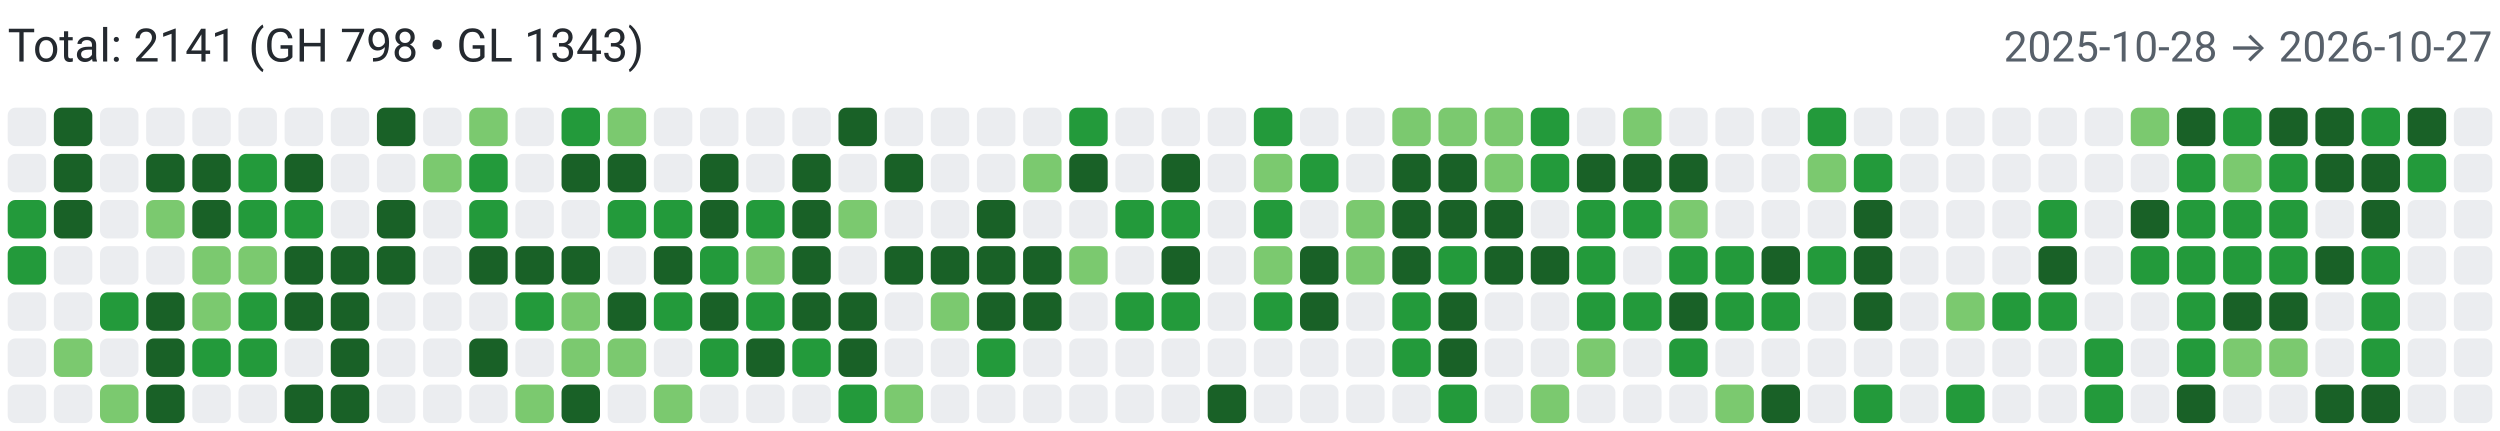
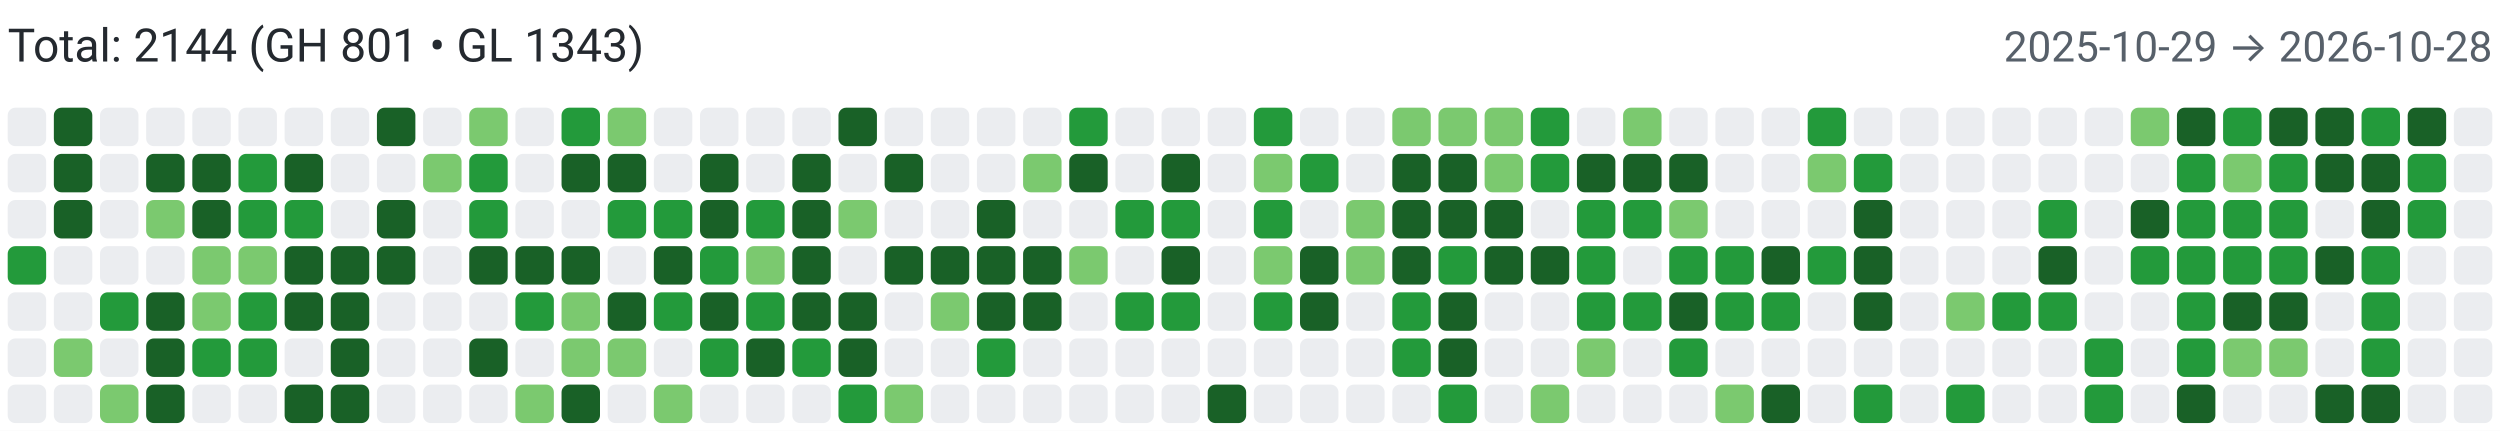
<svg xmlns="http://www.w3.org/2000/svg" width="650" height="112" viewBox="0 0 650 112" role="img" aria-label="Combined contributions">
  <rect width="100%" height="100%" fill="#fff" />
-   <text x="2" y="16" font-family="system-ui,-apple-system,Segoe UI,Roboto,Ubuntu,Cantarell,Noto Sans,sans-serif" font-size="12" fill="#24292f">Total: 2141 (GH 798 • GL 1343)</text>
-   <text x="648" y="16" text-anchor="end" font-family="system-ui,-apple-system,Segoe UI,Roboto,Ubuntu,Cantarell,Noto Sans,sans-serif" font-size="11" fill="#57606a">2025-10-28 → 2026-10-27</text>
+   <text x="2" y="16" font-family="system-ui,-apple-system,Segoe UI,Roboto,Ubuntu,Cantarell,Noto Sans,sans-serif" font-size="12" fill="#24292f">Total: 2144 (GH 801 • GL 1343)</text>
+   <text x="648" y="16" text-anchor="end" font-family="system-ui,-apple-system,Segoe UI,Roboto,Ubuntu,Cantarell,Noto Sans,sans-serif" font-size="11" fill="#57606a">2025-10-29 → 2026-10-28</text>
  <rect x="2" y="28" width="10" height="10" rx="2" ry="2" fill="#ebedf0">
        </rect>
  <rect x="2" y="40" width="10" height="10" rx="2" ry="2" fill="#ebedf0">
        </rect>
-   <rect x="2" y="52" width="10" height="10" rx="2" ry="2" fill="#239a3b">
+   <rect x="2" y="52" width="10" height="10" rx="2" ry="2" fill="#ebedf0">
        </rect>
  <rect x="2" y="64" width="10" height="10" rx="2" ry="2" fill="#239a3b">
        </rect>
  <rect x="2" y="76" width="10" height="10" rx="2" ry="2" fill="#ebedf0">
        </rect>
  <rect x="2" y="88" width="10" height="10" rx="2" ry="2" fill="#ebedf0">
        </rect>
  <rect x="2" y="100" width="10" height="10" rx="2" ry="2" fill="#ebedf0">
        </rect>
  <rect x="14" y="28" width="10" height="10" rx="2" ry="2" fill="#196127">
        </rect>
  <rect x="14" y="40" width="10" height="10" rx="2" ry="2" fill="#196127">
        </rect>
  <rect x="14" y="52" width="10" height="10" rx="2" ry="2" fill="#196127">
        </rect>
  <rect x="14" y="64" width="10" height="10" rx="2" ry="2" fill="#ebedf0">
        </rect>
  <rect x="14" y="76" width="10" height="10" rx="2" ry="2" fill="#ebedf0">
        </rect>
  <rect x="14" y="88" width="10" height="10" rx="2" ry="2" fill="#7bc96f">
        </rect>
  <rect x="14" y="100" width="10" height="10" rx="2" ry="2" fill="#ebedf0">
        </rect>
  <rect x="26" y="28" width="10" height="10" rx="2" ry="2" fill="#ebedf0">
        </rect>
  <rect x="26" y="40" width="10" height="10" rx="2" ry="2" fill="#ebedf0">
        </rect>
  <rect x="26" y="52" width="10" height="10" rx="2" ry="2" fill="#ebedf0">
        </rect>
  <rect x="26" y="64" width="10" height="10" rx="2" ry="2" fill="#ebedf0">
        </rect>
  <rect x="26" y="76" width="10" height="10" rx="2" ry="2" fill="#239a3b">
        </rect>
  <rect x="26" y="88" width="10" height="10" rx="2" ry="2" fill="#ebedf0">
        </rect>
  <rect x="26" y="100" width="10" height="10" rx="2" ry="2" fill="#7bc96f">
        </rect>
  <rect x="38" y="28" width="10" height="10" rx="2" ry="2" fill="#ebedf0">
        </rect>
  <rect x="38" y="40" width="10" height="10" rx="2" ry="2" fill="#196127">
        </rect>
  <rect x="38" y="52" width="10" height="10" rx="2" ry="2" fill="#7bc96f">
        </rect>
  <rect x="38" y="64" width="10" height="10" rx="2" ry="2" fill="#ebedf0">
        </rect>
  <rect x="38" y="76" width="10" height="10" rx="2" ry="2" fill="#196127">
        </rect>
  <rect x="38" y="88" width="10" height="10" rx="2" ry="2" fill="#196127">
        </rect>
  <rect x="38" y="100" width="10" height="10" rx="2" ry="2" fill="#196127">
        </rect>
  <rect x="50" y="28" width="10" height="10" rx="2" ry="2" fill="#ebedf0">
        </rect>
  <rect x="50" y="40" width="10" height="10" rx="2" ry="2" fill="#196127">
        </rect>
  <rect x="50" y="52" width="10" height="10" rx="2" ry="2" fill="#196127">
        </rect>
  <rect x="50" y="64" width="10" height="10" rx="2" ry="2" fill="#7bc96f">
        </rect>
  <rect x="50" y="76" width="10" height="10" rx="2" ry="2" fill="#7bc96f">
        </rect>
  <rect x="50" y="88" width="10" height="10" rx="2" ry="2" fill="#239a3b">
        </rect>
  <rect x="50" y="100" width="10" height="10" rx="2" ry="2" fill="#ebedf0">
        </rect>
  <rect x="62" y="28" width="10" height="10" rx="2" ry="2" fill="#ebedf0">
        </rect>
  <rect x="62" y="40" width="10" height="10" rx="2" ry="2" fill="#239a3b">
        </rect>
  <rect x="62" y="52" width="10" height="10" rx="2" ry="2" fill="#239a3b">
        </rect>
  <rect x="62" y="64" width="10" height="10" rx="2" ry="2" fill="#7bc96f">
        </rect>
  <rect x="62" y="76" width="10" height="10" rx="2" ry="2" fill="#239a3b">
        </rect>
  <rect x="62" y="88" width="10" height="10" rx="2" ry="2" fill="#239a3b">
        </rect>
  <rect x="62" y="100" width="10" height="10" rx="2" ry="2" fill="#ebedf0">
        </rect>
  <rect x="74" y="28" width="10" height="10" rx="2" ry="2" fill="#ebedf0">
        </rect>
  <rect x="74" y="40" width="10" height="10" rx="2" ry="2" fill="#196127">
        </rect>
  <rect x="74" y="52" width="10" height="10" rx="2" ry="2" fill="#239a3b">
        </rect>
  <rect x="74" y="64" width="10" height="10" rx="2" ry="2" fill="#196127">
        </rect>
  <rect x="74" y="76" width="10" height="10" rx="2" ry="2" fill="#196127">
        </rect>
  <rect x="74" y="88" width="10" height="10" rx="2" ry="2" fill="#ebedf0">
        </rect>
  <rect x="74" y="100" width="10" height="10" rx="2" ry="2" fill="#196127">
        </rect>
  <rect x="86" y="28" width="10" height="10" rx="2" ry="2" fill="#ebedf0">
        </rect>
  <rect x="86" y="40" width="10" height="10" rx="2" ry="2" fill="#ebedf0">
        </rect>
  <rect x="86" y="52" width="10" height="10" rx="2" ry="2" fill="#ebedf0">
        </rect>
  <rect x="86" y="64" width="10" height="10" rx="2" ry="2" fill="#196127">
        </rect>
  <rect x="86" y="76" width="10" height="10" rx="2" ry="2" fill="#196127">
        </rect>
  <rect x="86" y="88" width="10" height="10" rx="2" ry="2" fill="#196127">
        </rect>
  <rect x="86" y="100" width="10" height="10" rx="2" ry="2" fill="#196127">
        </rect>
  <rect x="98" y="28" width="10" height="10" rx="2" ry="2" fill="#196127">
        </rect>
  <rect x="98" y="40" width="10" height="10" rx="2" ry="2" fill="#ebedf0">
        </rect>
  <rect x="98" y="52" width="10" height="10" rx="2" ry="2" fill="#196127">
        </rect>
  <rect x="98" y="64" width="10" height="10" rx="2" ry="2" fill="#196127">
        </rect>
  <rect x="98" y="76" width="10" height="10" rx="2" ry="2" fill="#ebedf0">
        </rect>
  <rect x="98" y="88" width="10" height="10" rx="2" ry="2" fill="#ebedf0">
        </rect>
  <rect x="98" y="100" width="10" height="10" rx="2" ry="2" fill="#ebedf0">
        </rect>
  <rect x="110" y="28" width="10" height="10" rx="2" ry="2" fill="#ebedf0">
        </rect>
  <rect x="110" y="40" width="10" height="10" rx="2" ry="2" fill="#7bc96f">
        </rect>
  <rect x="110" y="52" width="10" height="10" rx="2" ry="2" fill="#ebedf0">
        </rect>
  <rect x="110" y="64" width="10" height="10" rx="2" ry="2" fill="#ebedf0">
        </rect>
  <rect x="110" y="76" width="10" height="10" rx="2" ry="2" fill="#ebedf0">
        </rect>
  <rect x="110" y="88" width="10" height="10" rx="2" ry="2" fill="#ebedf0">
        </rect>
  <rect x="110" y="100" width="10" height="10" rx="2" ry="2" fill="#ebedf0">
        </rect>
  <rect x="122" y="28" width="10" height="10" rx="2" ry="2" fill="#7bc96f">
        </rect>
  <rect x="122" y="40" width="10" height="10" rx="2" ry="2" fill="#239a3b">
        </rect>
  <rect x="122" y="52" width="10" height="10" rx="2" ry="2" fill="#239a3b">
        </rect>
  <rect x="122" y="64" width="10" height="10" rx="2" ry="2" fill="#196127">
        </rect>
  <rect x="122" y="76" width="10" height="10" rx="2" ry="2" fill="#ebedf0">
        </rect>
  <rect x="122" y="88" width="10" height="10" rx="2" ry="2" fill="#196127">
        </rect>
  <rect x="122" y="100" width="10" height="10" rx="2" ry="2" fill="#ebedf0">
        </rect>
  <rect x="134" y="28" width="10" height="10" rx="2" ry="2" fill="#ebedf0">
        </rect>
  <rect x="134" y="40" width="10" height="10" rx="2" ry="2" fill="#ebedf0">
        </rect>
  <rect x="134" y="52" width="10" height="10" rx="2" ry="2" fill="#ebedf0">
        </rect>
  <rect x="134" y="64" width="10" height="10" rx="2" ry="2" fill="#196127">
        </rect>
  <rect x="134" y="76" width="10" height="10" rx="2" ry="2" fill="#239a3b">
        </rect>
  <rect x="134" y="88" width="10" height="10" rx="2" ry="2" fill="#ebedf0">
        </rect>
  <rect x="134" y="100" width="10" height="10" rx="2" ry="2" fill="#7bc96f">
        </rect>
  <rect x="146" y="28" width="10" height="10" rx="2" ry="2" fill="#239a3b">
        </rect>
  <rect x="146" y="40" width="10" height="10" rx="2" ry="2" fill="#196127">
        </rect>
  <rect x="146" y="52" width="10" height="10" rx="2" ry="2" fill="#ebedf0">
        </rect>
  <rect x="146" y="64" width="10" height="10" rx="2" ry="2" fill="#196127">
        </rect>
  <rect x="146" y="76" width="10" height="10" rx="2" ry="2" fill="#7bc96f">
        </rect>
  <rect x="146" y="88" width="10" height="10" rx="2" ry="2" fill="#7bc96f">
        </rect>
  <rect x="146" y="100" width="10" height="10" rx="2" ry="2" fill="#196127">
        </rect>
  <rect x="158" y="28" width="10" height="10" rx="2" ry="2" fill="#7bc96f">
        </rect>
  <rect x="158" y="40" width="10" height="10" rx="2" ry="2" fill="#196127">
        </rect>
  <rect x="158" y="52" width="10" height="10" rx="2" ry="2" fill="#239a3b">
        </rect>
  <rect x="158" y="64" width="10" height="10" rx="2" ry="2" fill="#ebedf0">
        </rect>
  <rect x="158" y="76" width="10" height="10" rx="2" ry="2" fill="#196127">
        </rect>
  <rect x="158" y="88" width="10" height="10" rx="2" ry="2" fill="#7bc96f">
        </rect>
  <rect x="158" y="100" width="10" height="10" rx="2" ry="2" fill="#ebedf0">
        </rect>
  <rect x="170" y="28" width="10" height="10" rx="2" ry="2" fill="#ebedf0">
        </rect>
  <rect x="170" y="40" width="10" height="10" rx="2" ry="2" fill="#ebedf0">
        </rect>
  <rect x="170" y="52" width="10" height="10" rx="2" ry="2" fill="#239a3b">
        </rect>
  <rect x="170" y="64" width="10" height="10" rx="2" ry="2" fill="#196127">
        </rect>
  <rect x="170" y="76" width="10" height="10" rx="2" ry="2" fill="#239a3b">
        </rect>
  <rect x="170" y="88" width="10" height="10" rx="2" ry="2" fill="#ebedf0">
        </rect>
  <rect x="170" y="100" width="10" height="10" rx="2" ry="2" fill="#7bc96f">
        </rect>
  <rect x="182" y="28" width="10" height="10" rx="2" ry="2" fill="#ebedf0">
        </rect>
  <rect x="182" y="40" width="10" height="10" rx="2" ry="2" fill="#196127">
        </rect>
  <rect x="182" y="52" width="10" height="10" rx="2" ry="2" fill="#196127">
        </rect>
  <rect x="182" y="64" width="10" height="10" rx="2" ry="2" fill="#239a3b">
        </rect>
  <rect x="182" y="76" width="10" height="10" rx="2" ry="2" fill="#196127">
        </rect>
  <rect x="182" y="88" width="10" height="10" rx="2" ry="2" fill="#239a3b">
        </rect>
  <rect x="182" y="100" width="10" height="10" rx="2" ry="2" fill="#ebedf0">
        </rect>
  <rect x="194" y="28" width="10" height="10" rx="2" ry="2" fill="#ebedf0">
        </rect>
  <rect x="194" y="40" width="10" height="10" rx="2" ry="2" fill="#ebedf0">
        </rect>
  <rect x="194" y="52" width="10" height="10" rx="2" ry="2" fill="#239a3b">
        </rect>
  <rect x="194" y="64" width="10" height="10" rx="2" ry="2" fill="#7bc96f">
        </rect>
  <rect x="194" y="76" width="10" height="10" rx="2" ry="2" fill="#239a3b">
        </rect>
  <rect x="194" y="88" width="10" height="10" rx="2" ry="2" fill="#196127">
        </rect>
  <rect x="194" y="100" width="10" height="10" rx="2" ry="2" fill="#ebedf0">
        </rect>
  <rect x="206" y="28" width="10" height="10" rx="2" ry="2" fill="#ebedf0">
        </rect>
  <rect x="206" y="40" width="10" height="10" rx="2" ry="2" fill="#196127">
        </rect>
  <rect x="206" y="52" width="10" height="10" rx="2" ry="2" fill="#196127">
        </rect>
  <rect x="206" y="64" width="10" height="10" rx="2" ry="2" fill="#196127">
        </rect>
  <rect x="206" y="76" width="10" height="10" rx="2" ry="2" fill="#196127">
        </rect>
  <rect x="206" y="88" width="10" height="10" rx="2" ry="2" fill="#239a3b">
        </rect>
  <rect x="206" y="100" width="10" height="10" rx="2" ry="2" fill="#ebedf0">
        </rect>
  <rect x="218" y="28" width="10" height="10" rx="2" ry="2" fill="#196127">
        </rect>
  <rect x="218" y="40" width="10" height="10" rx="2" ry="2" fill="#ebedf0">
        </rect>
  <rect x="218" y="52" width="10" height="10" rx="2" ry="2" fill="#7bc96f">
        </rect>
  <rect x="218" y="64" width="10" height="10" rx="2" ry="2" fill="#ebedf0">
        </rect>
  <rect x="218" y="76" width="10" height="10" rx="2" ry="2" fill="#196127">
        </rect>
  <rect x="218" y="88" width="10" height="10" rx="2" ry="2" fill="#196127">
        </rect>
  <rect x="218" y="100" width="10" height="10" rx="2" ry="2" fill="#239a3b">
        </rect>
  <rect x="230" y="28" width="10" height="10" rx="2" ry="2" fill="#ebedf0">
        </rect>
  <rect x="230" y="40" width="10" height="10" rx="2" ry="2" fill="#196127">
        </rect>
  <rect x="230" y="52" width="10" height="10" rx="2" ry="2" fill="#ebedf0">
        </rect>
  <rect x="230" y="64" width="10" height="10" rx="2" ry="2" fill="#196127">
        </rect>
  <rect x="230" y="76" width="10" height="10" rx="2" ry="2" fill="#ebedf0">
        </rect>
  <rect x="230" y="88" width="10" height="10" rx="2" ry="2" fill="#ebedf0">
        </rect>
  <rect x="230" y="100" width="10" height="10" rx="2" ry="2" fill="#7bc96f">
        </rect>
  <rect x="242" y="28" width="10" height="10" rx="2" ry="2" fill="#ebedf0">
        </rect>
  <rect x="242" y="40" width="10" height="10" rx="2" ry="2" fill="#ebedf0">
        </rect>
  <rect x="242" y="52" width="10" height="10" rx="2" ry="2" fill="#ebedf0">
        </rect>
  <rect x="242" y="64" width="10" height="10" rx="2" ry="2" fill="#196127">
        </rect>
  <rect x="242" y="76" width="10" height="10" rx="2" ry="2" fill="#7bc96f">
        </rect>
  <rect x="242" y="88" width="10" height="10" rx="2" ry="2" fill="#ebedf0">
        </rect>
  <rect x="242" y="100" width="10" height="10" rx="2" ry="2" fill="#ebedf0">
        </rect>
  <rect x="254" y="28" width="10" height="10" rx="2" ry="2" fill="#ebedf0">
        </rect>
  <rect x="254" y="40" width="10" height="10" rx="2" ry="2" fill="#ebedf0">
        </rect>
  <rect x="254" y="52" width="10" height="10" rx="2" ry="2" fill="#196127">
        </rect>
  <rect x="254" y="64" width="10" height="10" rx="2" ry="2" fill="#196127">
        </rect>
  <rect x="254" y="76" width="10" height="10" rx="2" ry="2" fill="#196127">
        </rect>
  <rect x="254" y="88" width="10" height="10" rx="2" ry="2" fill="#239a3b">
        </rect>
  <rect x="254" y="100" width="10" height="10" rx="2" ry="2" fill="#ebedf0">
        </rect>
  <rect x="266" y="28" width="10" height="10" rx="2" ry="2" fill="#ebedf0">
        </rect>
  <rect x="266" y="40" width="10" height="10" rx="2" ry="2" fill="#7bc96f">
        </rect>
  <rect x="266" y="52" width="10" height="10" rx="2" ry="2" fill="#ebedf0">
        </rect>
  <rect x="266" y="64" width="10" height="10" rx="2" ry="2" fill="#196127">
        </rect>
  <rect x="266" y="76" width="10" height="10" rx="2" ry="2" fill="#196127">
        </rect>
  <rect x="266" y="88" width="10" height="10" rx="2" ry="2" fill="#ebedf0">
        </rect>
  <rect x="266" y="100" width="10" height="10" rx="2" ry="2" fill="#ebedf0">
        </rect>
  <rect x="278" y="28" width="10" height="10" rx="2" ry="2" fill="#239a3b">
        </rect>
  <rect x="278" y="40" width="10" height="10" rx="2" ry="2" fill="#196127">
        </rect>
  <rect x="278" y="52" width="10" height="10" rx="2" ry="2" fill="#ebedf0">
        </rect>
  <rect x="278" y="64" width="10" height="10" rx="2" ry="2" fill="#7bc96f">
        </rect>
  <rect x="278" y="76" width="10" height="10" rx="2" ry="2" fill="#ebedf0">
        </rect>
  <rect x="278" y="88" width="10" height="10" rx="2" ry="2" fill="#ebedf0">
        </rect>
  <rect x="278" y="100" width="10" height="10" rx="2" ry="2" fill="#ebedf0">
        </rect>
  <rect x="290" y="28" width="10" height="10" rx="2" ry="2" fill="#ebedf0">
        </rect>
  <rect x="290" y="40" width="10" height="10" rx="2" ry="2" fill="#ebedf0">
        </rect>
  <rect x="290" y="52" width="10" height="10" rx="2" ry="2" fill="#239a3b">
        </rect>
  <rect x="290" y="64" width="10" height="10" rx="2" ry="2" fill="#ebedf0">
        </rect>
  <rect x="290" y="76" width="10" height="10" rx="2" ry="2" fill="#239a3b">
        </rect>
  <rect x="290" y="88" width="10" height="10" rx="2" ry="2" fill="#ebedf0">
        </rect>
  <rect x="290" y="100" width="10" height="10" rx="2" ry="2" fill="#ebedf0">
        </rect>
  <rect x="302" y="28" width="10" height="10" rx="2" ry="2" fill="#ebedf0">
        </rect>
  <rect x="302" y="40" width="10" height="10" rx="2" ry="2" fill="#196127">
        </rect>
  <rect x="302" y="52" width="10" height="10" rx="2" ry="2" fill="#239a3b">
        </rect>
  <rect x="302" y="64" width="10" height="10" rx="2" ry="2" fill="#196127">
        </rect>
  <rect x="302" y="76" width="10" height="10" rx="2" ry="2" fill="#239a3b">
        </rect>
  <rect x="302" y="88" width="10" height="10" rx="2" ry="2" fill="#ebedf0">
        </rect>
  <rect x="302" y="100" width="10" height="10" rx="2" ry="2" fill="#ebedf0">
        </rect>
  <rect x="314" y="28" width="10" height="10" rx="2" ry="2" fill="#ebedf0">
        </rect>
  <rect x="314" y="40" width="10" height="10" rx="2" ry="2" fill="#ebedf0">
        </rect>
  <rect x="314" y="52" width="10" height="10" rx="2" ry="2" fill="#ebedf0">
        </rect>
  <rect x="314" y="64" width="10" height="10" rx="2" ry="2" fill="#ebedf0">
        </rect>
  <rect x="314" y="76" width="10" height="10" rx="2" ry="2" fill="#ebedf0">
        </rect>
  <rect x="314" y="88" width="10" height="10" rx="2" ry="2" fill="#ebedf0">
        </rect>
  <rect x="314" y="100" width="10" height="10" rx="2" ry="2" fill="#196127">
        </rect>
  <rect x="326" y="28" width="10" height="10" rx="2" ry="2" fill="#239a3b">
        </rect>
  <rect x="326" y="40" width="10" height="10" rx="2" ry="2" fill="#7bc96f">
        </rect>
  <rect x="326" y="52" width="10" height="10" rx="2" ry="2" fill="#239a3b">
        </rect>
  <rect x="326" y="64" width="10" height="10" rx="2" ry="2" fill="#7bc96f">
        </rect>
  <rect x="326" y="76" width="10" height="10" rx="2" ry="2" fill="#239a3b">
        </rect>
  <rect x="326" y="88" width="10" height="10" rx="2" ry="2" fill="#ebedf0">
        </rect>
  <rect x="326" y="100" width="10" height="10" rx="2" ry="2" fill="#ebedf0">
        </rect>
  <rect x="338" y="28" width="10" height="10" rx="2" ry="2" fill="#ebedf0">
        </rect>
  <rect x="338" y="40" width="10" height="10" rx="2" ry="2" fill="#239a3b">
        </rect>
  <rect x="338" y="52" width="10" height="10" rx="2" ry="2" fill="#ebedf0">
        </rect>
  <rect x="338" y="64" width="10" height="10" rx="2" ry="2" fill="#196127">
        </rect>
  <rect x="338" y="76" width="10" height="10" rx="2" ry="2" fill="#196127">
        </rect>
  <rect x="338" y="88" width="10" height="10" rx="2" ry="2" fill="#ebedf0">
        </rect>
  <rect x="338" y="100" width="10" height="10" rx="2" ry="2" fill="#ebedf0">
        </rect>
  <rect x="350" y="28" width="10" height="10" rx="2" ry="2" fill="#ebedf0">
        </rect>
  <rect x="350" y="40" width="10" height="10" rx="2" ry="2" fill="#ebedf0">
        </rect>
  <rect x="350" y="52" width="10" height="10" rx="2" ry="2" fill="#7bc96f">
        </rect>
  <rect x="350" y="64" width="10" height="10" rx="2" ry="2" fill="#7bc96f">
        </rect>
  <rect x="350" y="76" width="10" height="10" rx="2" ry="2" fill="#ebedf0">
        </rect>
  <rect x="350" y="88" width="10" height="10" rx="2" ry="2" fill="#ebedf0">
        </rect>
  <rect x="350" y="100" width="10" height="10" rx="2" ry="2" fill="#ebedf0">
        </rect>
  <rect x="362" y="28" width="10" height="10" rx="2" ry="2" fill="#7bc96f">
        </rect>
  <rect x="362" y="40" width="10" height="10" rx="2" ry="2" fill="#196127">
        </rect>
  <rect x="362" y="52" width="10" height="10" rx="2" ry="2" fill="#196127">
        </rect>
  <rect x="362" y="64" width="10" height="10" rx="2" ry="2" fill="#196127">
        </rect>
  <rect x="362" y="76" width="10" height="10" rx="2" ry="2" fill="#239a3b">
        </rect>
  <rect x="362" y="88" width="10" height="10" rx="2" ry="2" fill="#239a3b">
        </rect>
  <rect x="362" y="100" width="10" height="10" rx="2" ry="2" fill="#ebedf0">
        </rect>
  <rect x="374" y="28" width="10" height="10" rx="2" ry="2" fill="#7bc96f">
        </rect>
  <rect x="374" y="40" width="10" height="10" rx="2" ry="2" fill="#196127">
        </rect>
  <rect x="374" y="52" width="10" height="10" rx="2" ry="2" fill="#196127">
        </rect>
  <rect x="374" y="64" width="10" height="10" rx="2" ry="2" fill="#239a3b">
        </rect>
  <rect x="374" y="76" width="10" height="10" rx="2" ry="2" fill="#196127">
        </rect>
  <rect x="374" y="88" width="10" height="10" rx="2" ry="2" fill="#196127">
        </rect>
  <rect x="374" y="100" width="10" height="10" rx="2" ry="2" fill="#239a3b">
        </rect>
  <rect x="386" y="28" width="10" height="10" rx="2" ry="2" fill="#7bc96f">
        </rect>
  <rect x="386" y="40" width="10" height="10" rx="2" ry="2" fill="#7bc96f">
        </rect>
  <rect x="386" y="52" width="10" height="10" rx="2" ry="2" fill="#196127">
        </rect>
  <rect x="386" y="64" width="10" height="10" rx="2" ry="2" fill="#196127">
        </rect>
  <rect x="386" y="76" width="10" height="10" rx="2" ry="2" fill="#ebedf0">
        </rect>
  <rect x="386" y="88" width="10" height="10" rx="2" ry="2" fill="#ebedf0">
        </rect>
  <rect x="386" y="100" width="10" height="10" rx="2" ry="2" fill="#ebedf0">
        </rect>
  <rect x="398" y="28" width="10" height="10" rx="2" ry="2" fill="#239a3b">
        </rect>
  <rect x="398" y="40" width="10" height="10" rx="2" ry="2" fill="#239a3b">
        </rect>
  <rect x="398" y="52" width="10" height="10" rx="2" ry="2" fill="#ebedf0">
        </rect>
  <rect x="398" y="64" width="10" height="10" rx="2" ry="2" fill="#196127">
        </rect>
  <rect x="398" y="76" width="10" height="10" rx="2" ry="2" fill="#ebedf0">
        </rect>
  <rect x="398" y="88" width="10" height="10" rx="2" ry="2" fill="#ebedf0">
        </rect>
  <rect x="398" y="100" width="10" height="10" rx="2" ry="2" fill="#7bc96f">
        </rect>
  <rect x="410" y="28" width="10" height="10" rx="2" ry="2" fill="#ebedf0">
        </rect>
  <rect x="410" y="40" width="10" height="10" rx="2" ry="2" fill="#196127">
        </rect>
  <rect x="410" y="52" width="10" height="10" rx="2" ry="2" fill="#239a3b">
        </rect>
  <rect x="410" y="64" width="10" height="10" rx="2" ry="2" fill="#239a3b">
        </rect>
  <rect x="410" y="76" width="10" height="10" rx="2" ry="2" fill="#239a3b">
        </rect>
  <rect x="410" y="88" width="10" height="10" rx="2" ry="2" fill="#7bc96f">
        </rect>
  <rect x="410" y="100" width="10" height="10" rx="2" ry="2" fill="#ebedf0">
        </rect>
  <rect x="422" y="28" width="10" height="10" rx="2" ry="2" fill="#7bc96f">
        </rect>
  <rect x="422" y="40" width="10" height="10" rx="2" ry="2" fill="#196127">
        </rect>
  <rect x="422" y="52" width="10" height="10" rx="2" ry="2" fill="#239a3b">
        </rect>
  <rect x="422" y="64" width="10" height="10" rx="2" ry="2" fill="#ebedf0">
        </rect>
  <rect x="422" y="76" width="10" height="10" rx="2" ry="2" fill="#239a3b">
        </rect>
  <rect x="422" y="88" width="10" height="10" rx="2" ry="2" fill="#ebedf0">
        </rect>
  <rect x="422" y="100" width="10" height="10" rx="2" ry="2" fill="#ebedf0">
        </rect>
  <rect x="434" y="28" width="10" height="10" rx="2" ry="2" fill="#ebedf0">
        </rect>
  <rect x="434" y="40" width="10" height="10" rx="2" ry="2" fill="#196127">
        </rect>
  <rect x="434" y="52" width="10" height="10" rx="2" ry="2" fill="#7bc96f">
        </rect>
  <rect x="434" y="64" width="10" height="10" rx="2" ry="2" fill="#239a3b">
        </rect>
  <rect x="434" y="76" width="10" height="10" rx="2" ry="2" fill="#196127">
        </rect>
  <rect x="434" y="88" width="10" height="10" rx="2" ry="2" fill="#239a3b">
        </rect>
  <rect x="434" y="100" width="10" height="10" rx="2" ry="2" fill="#ebedf0">
        </rect>
  <rect x="446" y="28" width="10" height="10" rx="2" ry="2" fill="#ebedf0">
        </rect>
  <rect x="446" y="40" width="10" height="10" rx="2" ry="2" fill="#ebedf0">
        </rect>
  <rect x="446" y="52" width="10" height="10" rx="2" ry="2" fill="#ebedf0">
        </rect>
  <rect x="446" y="64" width="10" height="10" rx="2" ry="2" fill="#239a3b">
        </rect>
  <rect x="446" y="76" width="10" height="10" rx="2" ry="2" fill="#239a3b">
        </rect>
  <rect x="446" y="88" width="10" height="10" rx="2" ry="2" fill="#ebedf0">
        </rect>
  <rect x="446" y="100" width="10" height="10" rx="2" ry="2" fill="#7bc96f">
        </rect>
  <rect x="458" y="28" width="10" height="10" rx="2" ry="2" fill="#ebedf0">
        </rect>
  <rect x="458" y="40" width="10" height="10" rx="2" ry="2" fill="#ebedf0">
        </rect>
  <rect x="458" y="52" width="10" height="10" rx="2" ry="2" fill="#ebedf0">
        </rect>
  <rect x="458" y="64" width="10" height="10" rx="2" ry="2" fill="#196127">
        </rect>
  <rect x="458" y="76" width="10" height="10" rx="2" ry="2" fill="#239a3b">
        </rect>
  <rect x="458" y="88" width="10" height="10" rx="2" ry="2" fill="#ebedf0">
        </rect>
  <rect x="458" y="100" width="10" height="10" rx="2" ry="2" fill="#196127">
        </rect>
  <rect x="470" y="28" width="10" height="10" rx="2" ry="2" fill="#239a3b">
        </rect>
  <rect x="470" y="40" width="10" height="10" rx="2" ry="2" fill="#7bc96f">
        </rect>
  <rect x="470" y="52" width="10" height="10" rx="2" ry="2" fill="#ebedf0">
        </rect>
  <rect x="470" y="64" width="10" height="10" rx="2" ry="2" fill="#239a3b">
        </rect>
  <rect x="470" y="76" width="10" height="10" rx="2" ry="2" fill="#ebedf0">
        </rect>
  <rect x="470" y="88" width="10" height="10" rx="2" ry="2" fill="#ebedf0">
        </rect>
  <rect x="470" y="100" width="10" height="10" rx="2" ry="2" fill="#ebedf0">
        </rect>
  <rect x="482" y="28" width="10" height="10" rx="2" ry="2" fill="#ebedf0">
        </rect>
  <rect x="482" y="40" width="10" height="10" rx="2" ry="2" fill="#239a3b">
        </rect>
  <rect x="482" y="52" width="10" height="10" rx="2" ry="2" fill="#196127">
        </rect>
  <rect x="482" y="64" width="10" height="10" rx="2" ry="2" fill="#196127">
        </rect>
  <rect x="482" y="76" width="10" height="10" rx="2" ry="2" fill="#196127">
        </rect>
  <rect x="482" y="88" width="10" height="10" rx="2" ry="2" fill="#ebedf0">
        </rect>
  <rect x="482" y="100" width="10" height="10" rx="2" ry="2" fill="#239a3b">
        </rect>
  <rect x="494" y="28" width="10" height="10" rx="2" ry="2" fill="#ebedf0">
        </rect>
  <rect x="494" y="40" width="10" height="10" rx="2" ry="2" fill="#ebedf0">
        </rect>
  <rect x="494" y="52" width="10" height="10" rx="2" ry="2" fill="#ebedf0">
        </rect>
  <rect x="494" y="64" width="10" height="10" rx="2" ry="2" fill="#ebedf0">
        </rect>
  <rect x="494" y="76" width="10" height="10" rx="2" ry="2" fill="#ebedf0">
        </rect>
  <rect x="494" y="88" width="10" height="10" rx="2" ry="2" fill="#ebedf0">
        </rect>
  <rect x="494" y="100" width="10" height="10" rx="2" ry="2" fill="#ebedf0">
        </rect>
  <rect x="506" y="28" width="10" height="10" rx="2" ry="2" fill="#ebedf0">
        </rect>
  <rect x="506" y="40" width="10" height="10" rx="2" ry="2" fill="#ebedf0">
        </rect>
  <rect x="506" y="52" width="10" height="10" rx="2" ry="2" fill="#ebedf0">
        </rect>
  <rect x="506" y="64" width="10" height="10" rx="2" ry="2" fill="#ebedf0">
        </rect>
  <rect x="506" y="76" width="10" height="10" rx="2" ry="2" fill="#7bc96f">
        </rect>
  <rect x="506" y="88" width="10" height="10" rx="2" ry="2" fill="#ebedf0">
        </rect>
  <rect x="506" y="100" width="10" height="10" rx="2" ry="2" fill="#239a3b">
        </rect>
  <rect x="518" y="28" width="10" height="10" rx="2" ry="2" fill="#ebedf0">
        </rect>
  <rect x="518" y="40" width="10" height="10" rx="2" ry="2" fill="#ebedf0">
        </rect>
  <rect x="518" y="52" width="10" height="10" rx="2" ry="2" fill="#ebedf0">
        </rect>
  <rect x="518" y="64" width="10" height="10" rx="2" ry="2" fill="#ebedf0">
        </rect>
  <rect x="518" y="76" width="10" height="10" rx="2" ry="2" fill="#239a3b">
        </rect>
  <rect x="518" y="88" width="10" height="10" rx="2" ry="2" fill="#ebedf0">
        </rect>
  <rect x="518" y="100" width="10" height="10" rx="2" ry="2" fill="#ebedf0">
        </rect>
  <rect x="530" y="28" width="10" height="10" rx="2" ry="2" fill="#ebedf0">
        </rect>
  <rect x="530" y="40" width="10" height="10" rx="2" ry="2" fill="#ebedf0">
        </rect>
  <rect x="530" y="52" width="10" height="10" rx="2" ry="2" fill="#239a3b">
        </rect>
  <rect x="530" y="64" width="10" height="10" rx="2" ry="2" fill="#196127">
        </rect>
  <rect x="530" y="76" width="10" height="10" rx="2" ry="2" fill="#239a3b">
        </rect>
  <rect x="530" y="88" width="10" height="10" rx="2" ry="2" fill="#ebedf0">
        </rect>
  <rect x="530" y="100" width="10" height="10" rx="2" ry="2" fill="#ebedf0">
        </rect>
  <rect x="542" y="28" width="10" height="10" rx="2" ry="2" fill="#ebedf0">
        </rect>
  <rect x="542" y="40" width="10" height="10" rx="2" ry="2" fill="#ebedf0">
        </rect>
  <rect x="542" y="52" width="10" height="10" rx="2" ry="2" fill="#ebedf0">
        </rect>
  <rect x="542" y="64" width="10" height="10" rx="2" ry="2" fill="#ebedf0">
        </rect>
  <rect x="542" y="76" width="10" height="10" rx="2" ry="2" fill="#ebedf0">
        </rect>
  <rect x="542" y="88" width="10" height="10" rx="2" ry="2" fill="#239a3b">
        </rect>
  <rect x="542" y="100" width="10" height="10" rx="2" ry="2" fill="#239a3b">
        </rect>
  <rect x="554" y="28" width="10" height="10" rx="2" ry="2" fill="#7bc96f">
        </rect>
  <rect x="554" y="40" width="10" height="10" rx="2" ry="2" fill="#ebedf0">
        </rect>
  <rect x="554" y="52" width="10" height="10" rx="2" ry="2" fill="#196127">
        </rect>
  <rect x="554" y="64" width="10" height="10" rx="2" ry="2" fill="#239a3b">
        </rect>
  <rect x="554" y="76" width="10" height="10" rx="2" ry="2" fill="#ebedf0">
        </rect>
  <rect x="554" y="88" width="10" height="10" rx="2" ry="2" fill="#ebedf0">
        </rect>
  <rect x="554" y="100" width="10" height="10" rx="2" ry="2" fill="#ebedf0">
        </rect>
  <rect x="566" y="28" width="10" height="10" rx="2" ry="2" fill="#196127">
        </rect>
  <rect x="566" y="40" width="10" height="10" rx="2" ry="2" fill="#239a3b">
        </rect>
  <rect x="566" y="52" width="10" height="10" rx="2" ry="2" fill="#239a3b">
        </rect>
  <rect x="566" y="64" width="10" height="10" rx="2" ry="2" fill="#239a3b">
        </rect>
  <rect x="566" y="76" width="10" height="10" rx="2" ry="2" fill="#239a3b">
        </rect>
  <rect x="566" y="88" width="10" height="10" rx="2" ry="2" fill="#239a3b">
        </rect>
  <rect x="566" y="100" width="10" height="10" rx="2" ry="2" fill="#196127">
        </rect>
  <rect x="578" y="28" width="10" height="10" rx="2" ry="2" fill="#239a3b">
        </rect>
  <rect x="578" y="40" width="10" height="10" rx="2" ry="2" fill="#7bc96f">
        </rect>
  <rect x="578" y="52" width="10" height="10" rx="2" ry="2" fill="#239a3b">
        </rect>
  <rect x="578" y="64" width="10" height="10" rx="2" ry="2" fill="#239a3b">
        </rect>
  <rect x="578" y="76" width="10" height="10" rx="2" ry="2" fill="#196127">
        </rect>
  <rect x="578" y="88" width="10" height="10" rx="2" ry="2" fill="#7bc96f">
        </rect>
  <rect x="578" y="100" width="10" height="10" rx="2" ry="2" fill="#ebedf0">
        </rect>
  <rect x="590" y="28" width="10" height="10" rx="2" ry="2" fill="#196127">
        </rect>
  <rect x="590" y="40" width="10" height="10" rx="2" ry="2" fill="#239a3b">
        </rect>
  <rect x="590" y="52" width="10" height="10" rx="2" ry="2" fill="#239a3b">
        </rect>
  <rect x="590" y="64" width="10" height="10" rx="2" ry="2" fill="#239a3b">
        </rect>
  <rect x="590" y="76" width="10" height="10" rx="2" ry="2" fill="#196127">
        </rect>
  <rect x="590" y="88" width="10" height="10" rx="2" ry="2" fill="#7bc96f">
        </rect>
  <rect x="590" y="100" width="10" height="10" rx="2" ry="2" fill="#ebedf0">
        </rect>
  <rect x="602" y="28" width="10" height="10" rx="2" ry="2" fill="#196127">
        </rect>
  <rect x="602" y="40" width="10" height="10" rx="2" ry="2" fill="#196127">
        </rect>
  <rect x="602" y="52" width="10" height="10" rx="2" ry="2" fill="#ebedf0">
        </rect>
  <rect x="602" y="64" width="10" height="10" rx="2" ry="2" fill="#196127">
        </rect>
  <rect x="602" y="76" width="10" height="10" rx="2" ry="2" fill="#ebedf0">
        </rect>
  <rect x="602" y="88" width="10" height="10" rx="2" ry="2" fill="#ebedf0">
        </rect>
  <rect x="602" y="100" width="10" height="10" rx="2" ry="2" fill="#196127">
        </rect>
  <rect x="614" y="28" width="10" height="10" rx="2" ry="2" fill="#239a3b">
        </rect>
  <rect x="614" y="40" width="10" height="10" rx="2" ry="2" fill="#196127">
        </rect>
  <rect x="614" y="52" width="10" height="10" rx="2" ry="2" fill="#196127">
        </rect>
  <rect x="614" y="64" width="10" height="10" rx="2" ry="2" fill="#239a3b">
        </rect>
  <rect x="614" y="76" width="10" height="10" rx="2" ry="2" fill="#239a3b">
        </rect>
  <rect x="614" y="88" width="10" height="10" rx="2" ry="2" fill="#239a3b">
        </rect>
  <rect x="614" y="100" width="10" height="10" rx="2" ry="2" fill="#196127">
        </rect>
  <rect x="626" y="28" width="10" height="10" rx="2" ry="2" fill="#196127">
        </rect>
  <rect x="626" y="40" width="10" height="10" rx="2" ry="2" fill="#239a3b">
        </rect>
-   <rect x="626" y="52" width="10" height="10" rx="2" ry="2" fill="#ebedf0">
+   <rect x="626" y="52" width="10" height="10" rx="2" ry="2" fill="#239a3b">
        </rect>
  <rect x="626" y="64" width="10" height="10" rx="2" ry="2" fill="#ebedf0">
        </rect>
  <rect x="626" y="76" width="10" height="10" rx="2" ry="2" fill="#ebedf0">
        </rect>
  <rect x="626" y="88" width="10" height="10" rx="2" ry="2" fill="#ebedf0">
        </rect>
  <rect x="626" y="100" width="10" height="10" rx="2" ry="2" fill="#ebedf0">
        </rect>
  <rect x="638" y="28" width="10" height="10" rx="2" ry="2" fill="#ebedf0">
        </rect>
  <rect x="638" y="40" width="10" height="10" rx="2" ry="2" fill="#ebedf0">
        </rect>
  <rect x="638" y="52" width="10" height="10" rx="2" ry="2" fill="#ebedf0">
        </rect>
  <rect x="638" y="64" width="10" height="10" rx="2" ry="2" fill="#ebedf0">
        </rect>
  <rect x="638" y="76" width="10" height="10" rx="2" ry="2" fill="#ebedf0">
        </rect>
  <rect x="638" y="88" width="10" height="10" rx="2" ry="2" fill="#ebedf0">
        </rect>
  <rect x="638" y="100" width="10" height="10" rx="2" ry="2" fill="#ebedf0">
        </rect>
</svg>
